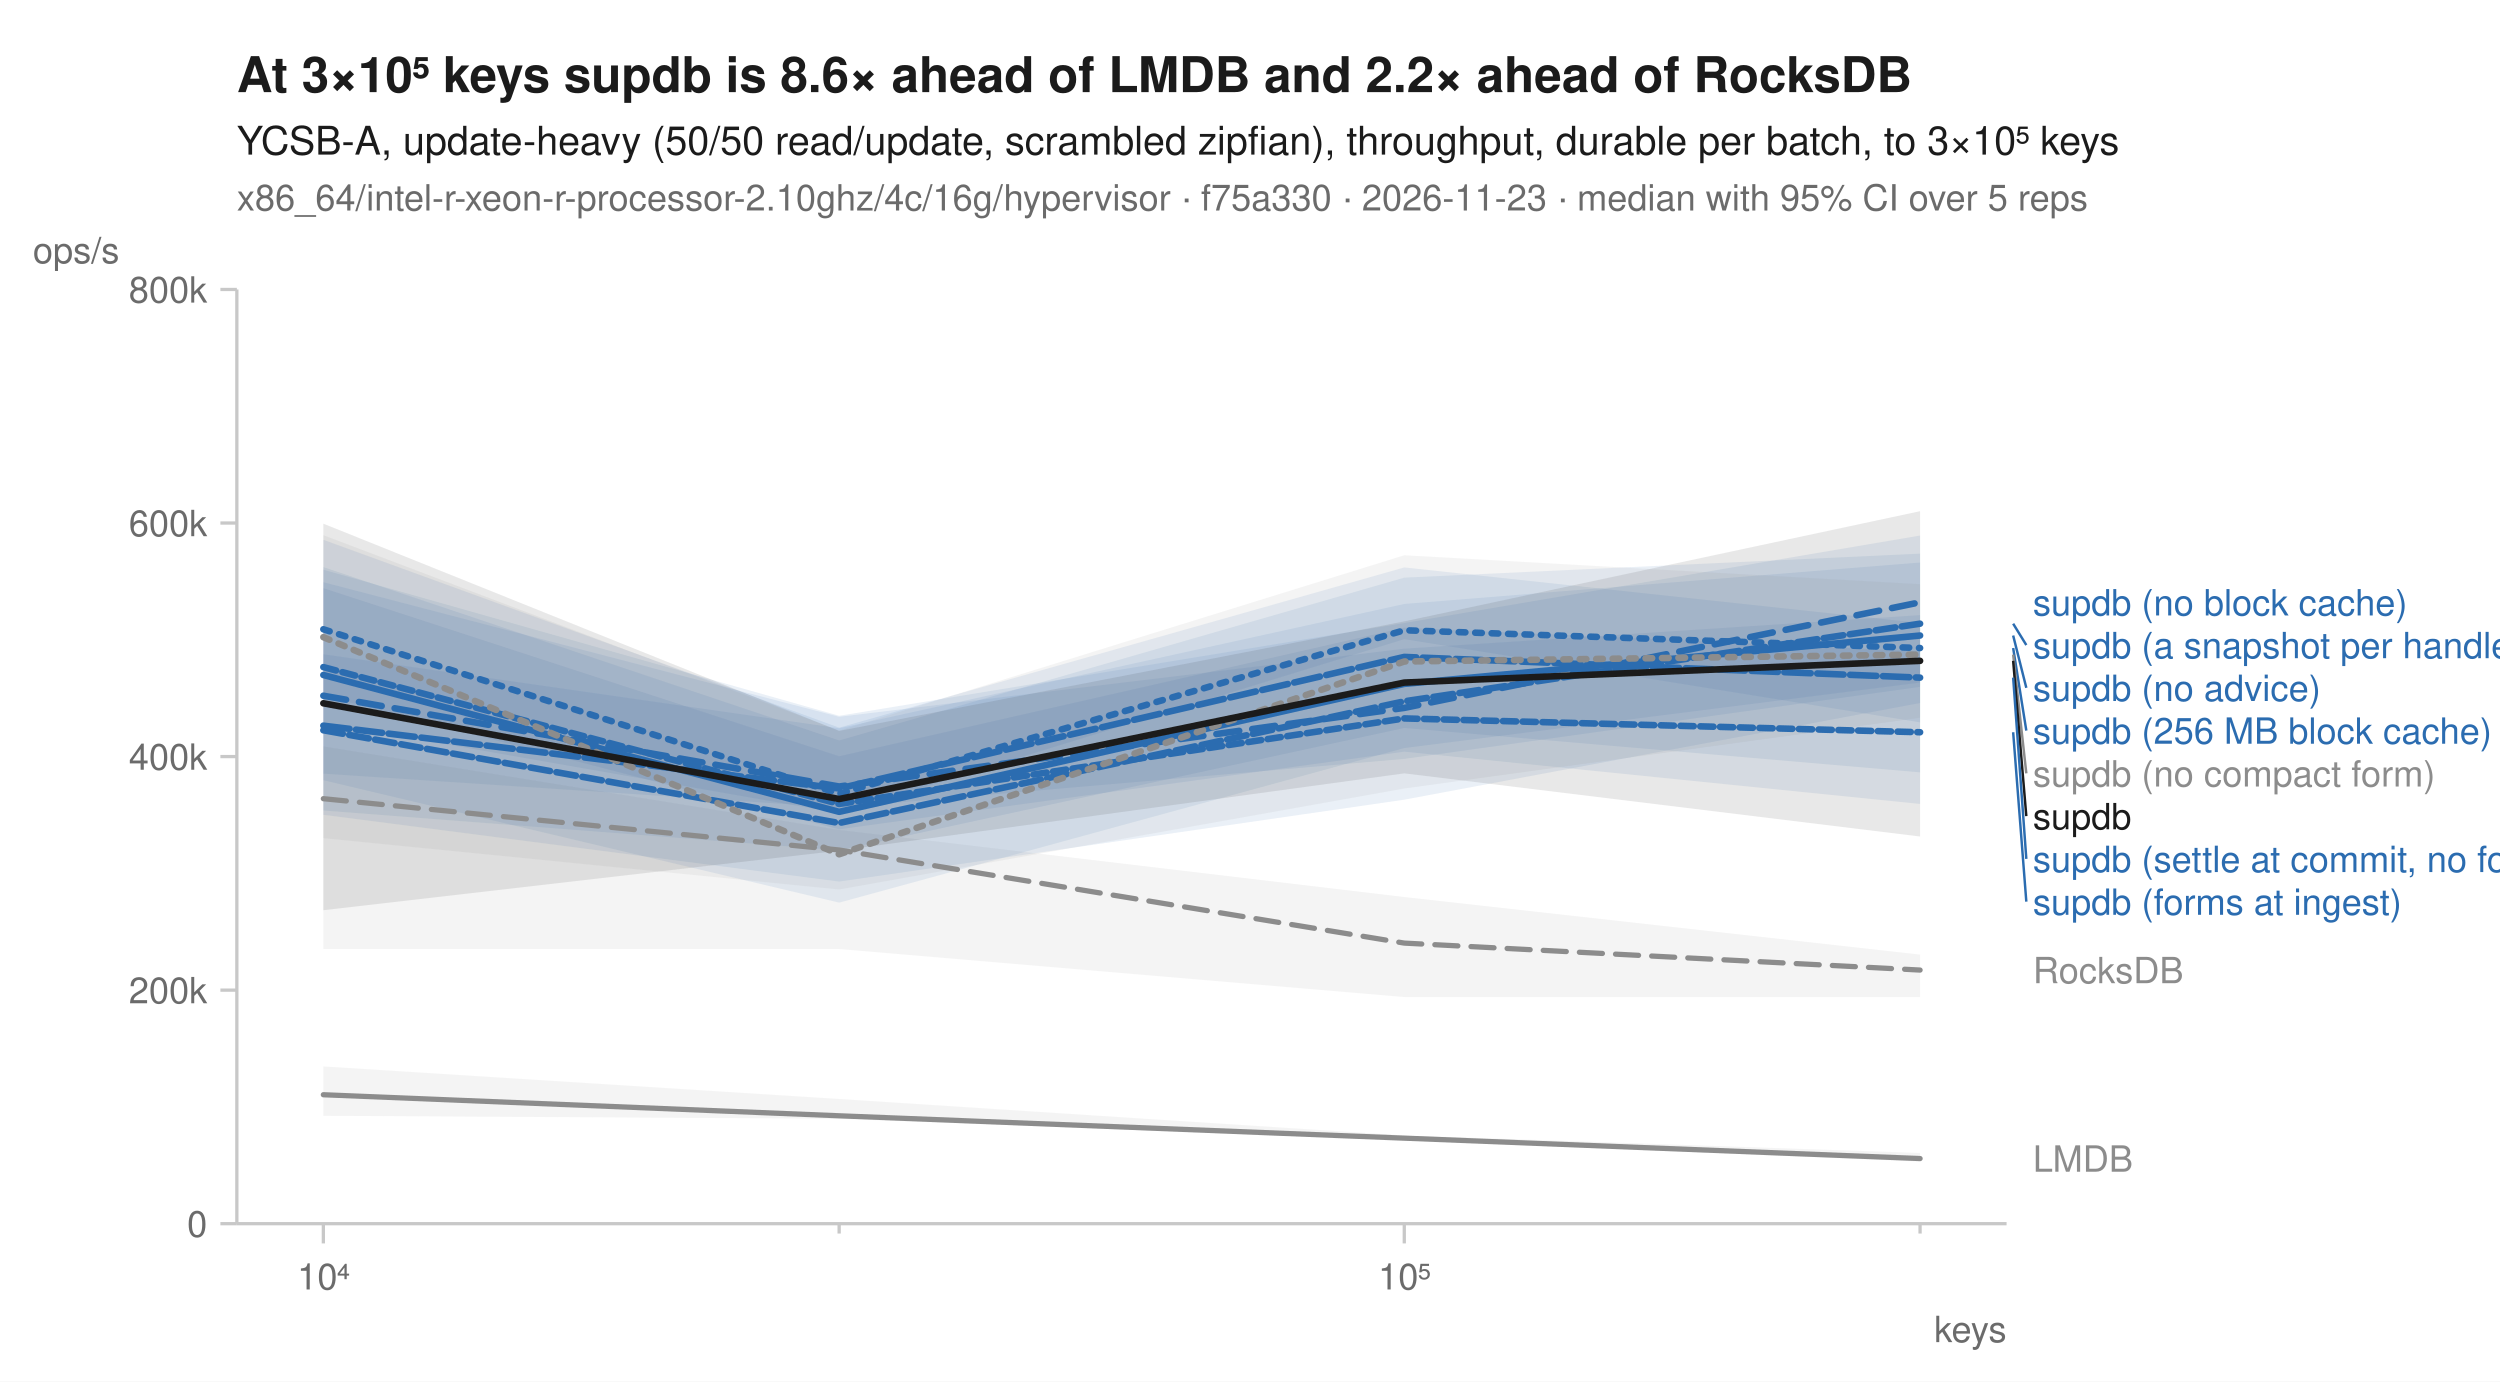
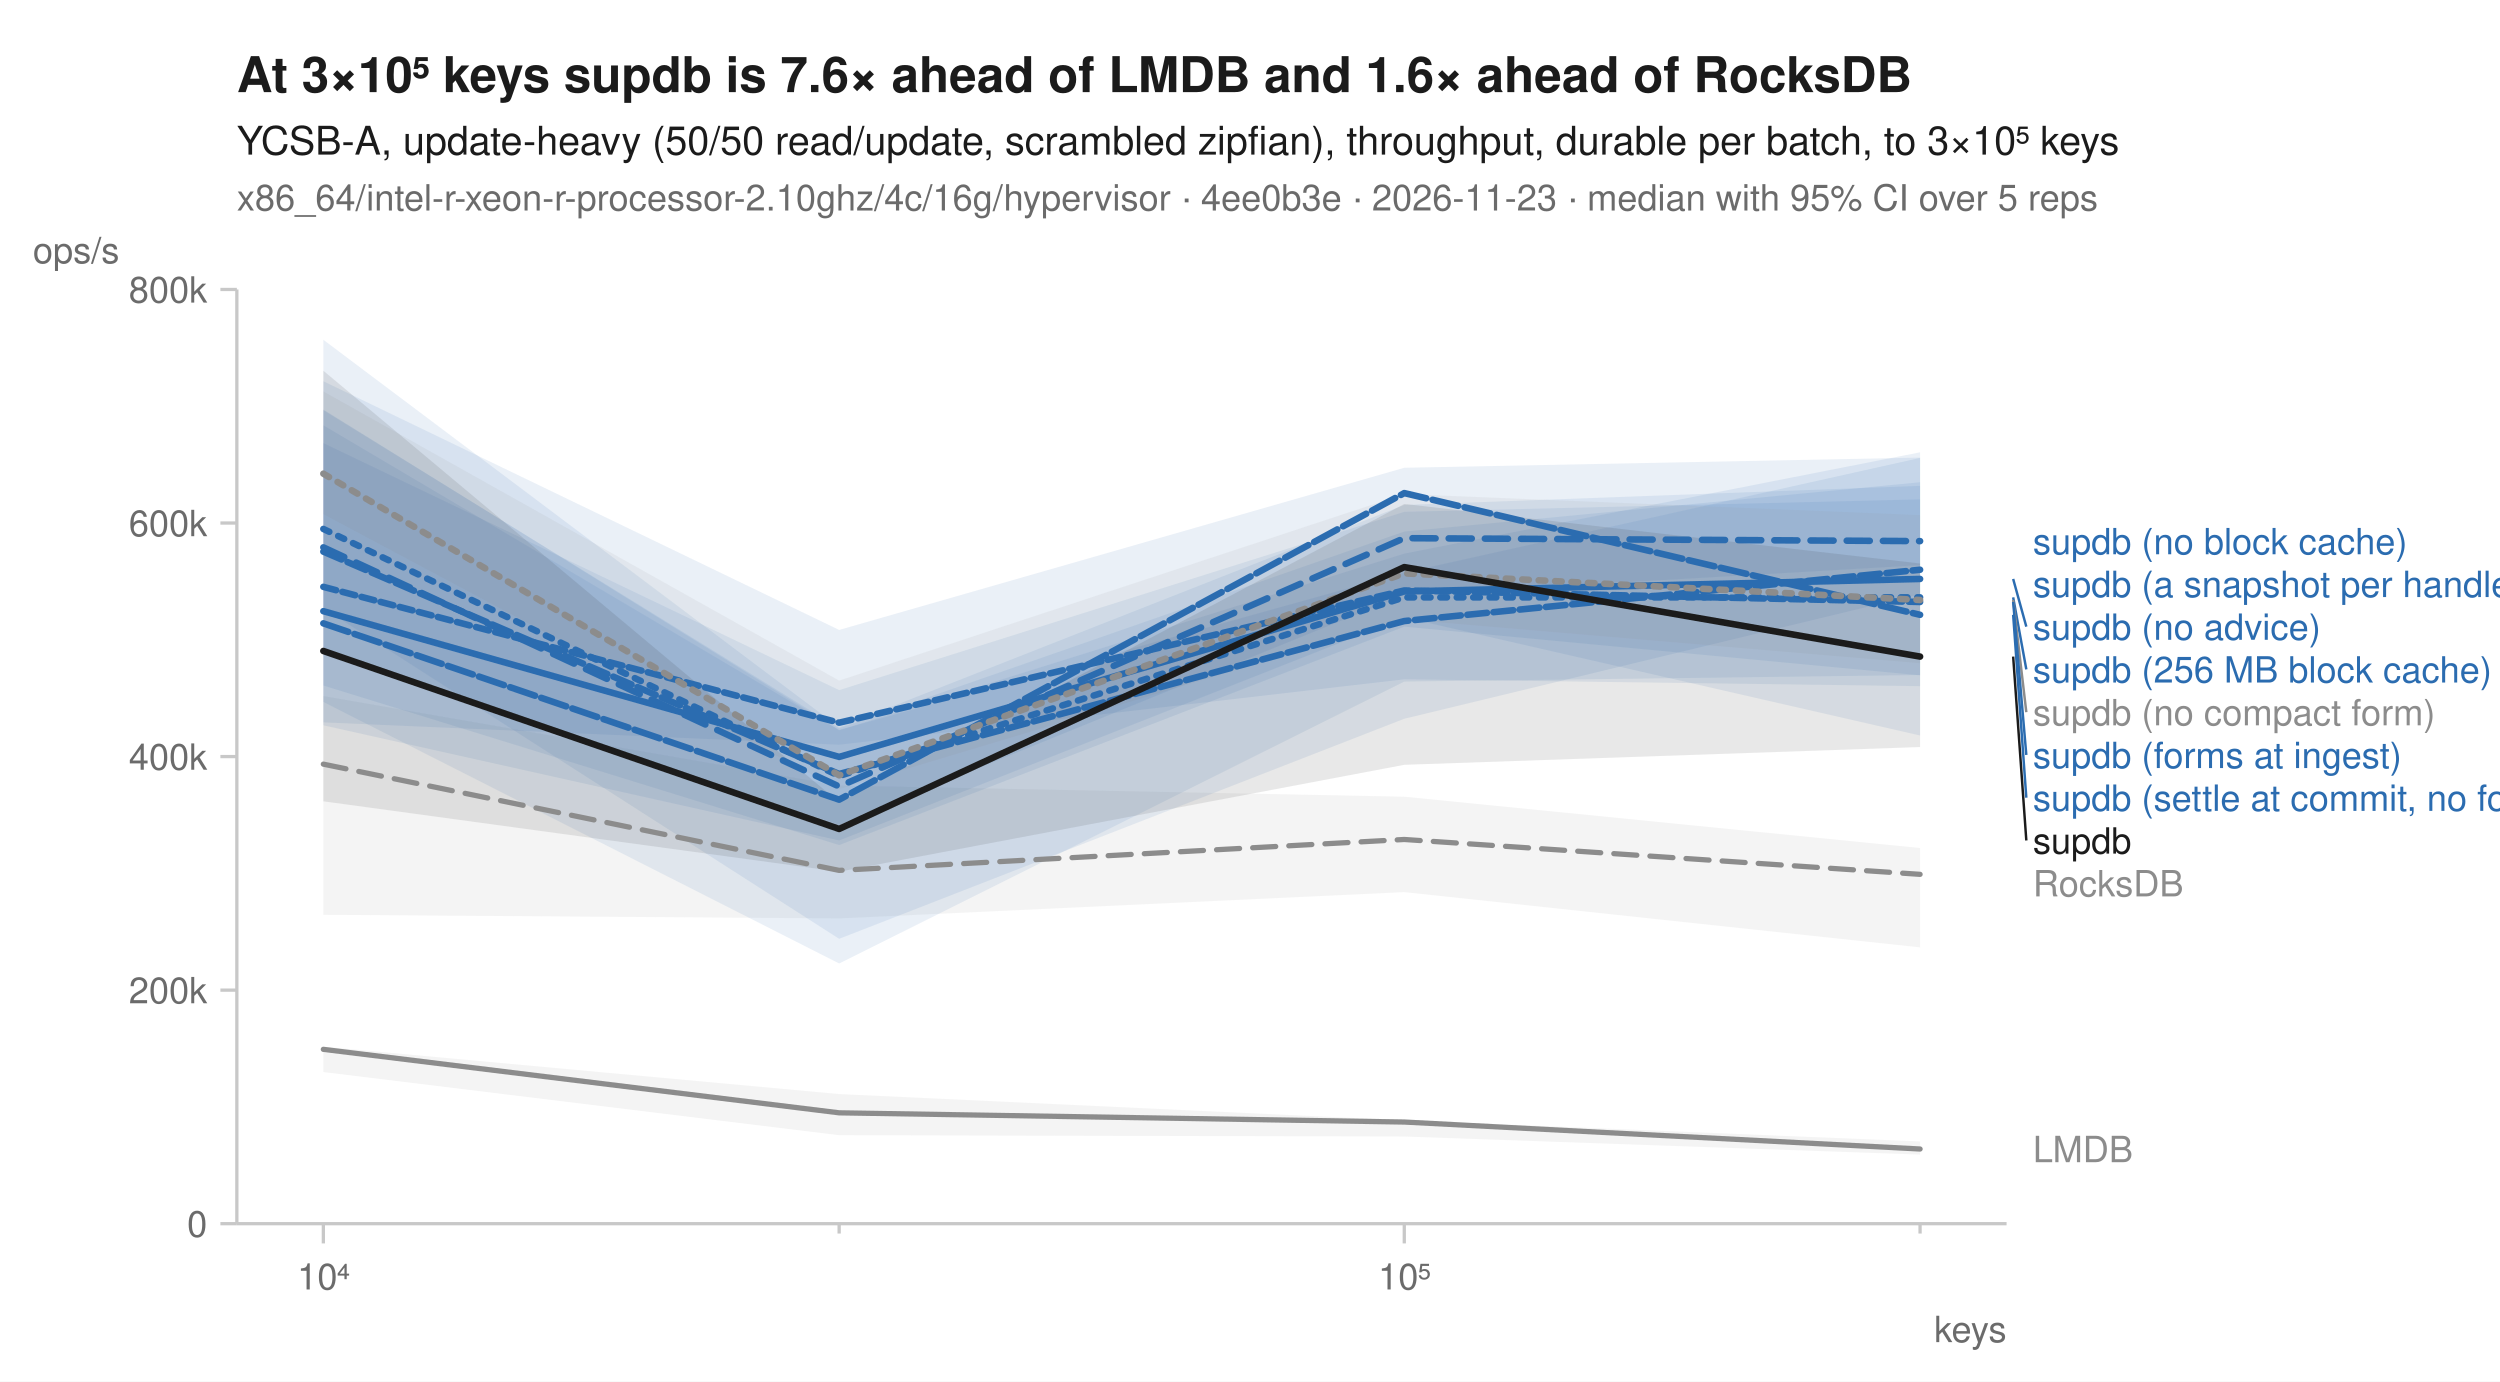
<svg xmlns="http://www.w3.org/2000/svg" width="760" height="420" viewBox="0 0 760 420" font-family="-apple-system, BlinkMacSystemFont, 'Segoe UI', Helvetica, Arial, sans-serif" fill="#1b1b1b">
  <rect width="760" height="420" fill="white" />
-   <text x="72" y="28" font-size="15" font-weight="600">At 3×10⁵ keys supdb is 8.6× ahead of LMDB and 2.2× ahead of RocksDB</text>
+   <text x="72" y="28" font-size="15" font-weight="600">At 3×10⁵ keys supdb is 7.6× ahead of LMDB and 1.6× ahead of RocksDB</text>
  <text x="72" y="47" font-size="12">YCSB-A, update-heavy (50/50 read/update, scrambled zipfian), throughput, durable per batch, to 3×10⁵ keys</text>
-   <text x="72" y="64" font-size="11" fill="#6b6b6b">x86_64/intel-r-xeon-r-processor-2.10ghz/4c/16g/hypervisor · f75a330 · 2026-11-23 · median with 95% CI over 5 reps</text>
+   <text x="72" y="64" font-size="11" fill="#6b6b6b">x86_64/intel-r-xeon-r-processor-2.10ghz/4c/16g/hypervisor · 4ee0b3e · 2026-11-23 · median with 95% CI over 5 reps</text>
  <line x1="72" y1="372" x2="610" y2="372" stroke="#c8c8c8" stroke-width="1" />
  <line x1="72" y1="88" x2="72" y2="372" stroke="#c8c8c8" stroke-width="1" />
  <line x1="98.3" y1="372" x2="98.3" y2="378" stroke="#c8c8c8" stroke-width="1" />
  <text x="98.3" y="392" font-size="11" text-anchor="middle" fill="#6b6b6b">10⁴</text>
  <line x1="255.1" y1="372" x2="255.1" y2="375" stroke="#c8c8c8" stroke-width="1" />
  <line x1="426.9" y1="372" x2="426.9" y2="378" stroke="#c8c8c8" stroke-width="1" />
  <text x="426.9" y="392" font-size="11" text-anchor="middle" fill="#6b6b6b">10⁵</text>
  <line x1="583.7" y1="372" x2="583.7" y2="375" stroke="#c8c8c8" stroke-width="1" />
  <text x="610" y="408" font-size="11" text-anchor="end" fill="#6b6b6b">keys</text>
  <line x1="67" y1="372.0" x2="72" y2="372.0" stroke="#c8c8c8" stroke-width="1" />
  <text x="63" y="376.0" font-size="11" text-anchor="end" fill="#6b6b6b">0</text>
  <line x1="67" y1="301.0" x2="72" y2="301.0" stroke="#c8c8c8" stroke-width="1" />
  <text x="63" y="305.0" font-size="11" text-anchor="end" fill="#6b6b6b">200k</text>
  <line x1="67" y1="230.0" x2="72" y2="230.0" stroke="#c8c8c8" stroke-width="1" />
  <text x="63" y="234.0" font-size="11" text-anchor="end" fill="#6b6b6b">400k</text>
  <line x1="67" y1="159.0" x2="72" y2="159.0" stroke="#c8c8c8" stroke-width="1" />
  <text x="63" y="163.0" font-size="11" text-anchor="end" fill="#6b6b6b">600k</text>
  <line x1="67" y1="88.0" x2="72" y2="88.0" stroke="#c8c8c8" stroke-width="1" />
  <text x="63" y="92.0" font-size="11" text-anchor="end" fill="#6b6b6b">800k</text>
  <text x="10" y="80" font-size="11" text-anchor="start" fill="#6b6b6b">ops/s</text>
-   <path d="M98.3,226.9 L255.1,252.3 L426.9,272.7 L583.7,290.2 L583.7,303.1 L426.9,303.1 L255.1,288.5 L98.3,288.5 Z" fill="#8c8c8c" fill-opacity="0.10" />
-   <path d="M98.3,324.2 L255.1,334.1 L426.9,345.2 L583.7,350.5 L583.7,353.1 L426.9,346.6 L255.1,340.1 L98.3,339.2 Z" fill="#8c8c8c" fill-opacity="0.10" />
-   <path d="M98.3,164.1 L255.1,221.2 L426.9,172.5 L583.7,189.4 L583.7,219.6 L426.9,194.3 L255.1,247.2 L98.3,219.7 Z" fill="#2b6cb0" fill-opacity="0.10" />
-   <path d="M98.3,173.2 L255.1,217.6 L426.9,189.4 L583.7,162.8 L583.7,208.8 L426.9,230.7 L255.1,245.5 L98.3,235.2 Z" fill="#2b6cb0" fill-opacity="0.10" />
-   <path d="M98.3,198.9 L255.1,221.4 L426.9,183.6 L583.7,171.0 L583.7,234.8 L426.9,221.3 L255.1,258.5 L98.3,246.4 Z" fill="#2b6cb0" fill-opacity="0.10" />
-   <path d="M98.3,177.0 L255.1,217.9 L426.9,197.2 L583.7,187.0 L583.7,207.5 L426.9,227.4 L255.1,274.4 L98.3,237.2 Z" fill="#2b6cb0" fill-opacity="0.10" />
-   <path d="M98.3,172.4 L255.1,225.1 L426.9,175.6 L583.7,168.3 L583.7,213.7 L426.9,243.1 L255.1,268.0 L98.3,247.7 Z" fill="#2b6cb0" fill-opacity="0.10" />
-   <path d="M98.3,178.8 L255.1,229.9 L426.9,190.8 L583.7,198.0 L583.7,244.4 L426.9,228.5 L255.1,252.1 L98.3,211.5 Z" fill="#2b6cb0" fill-opacity="0.10" />
-   <path d="M98.3,162.7 L255.1,222.1 L426.9,168.8 L583.7,177.6 L583.7,218.2 L426.9,239.7 L255.1,270.4 L98.3,254.8 Z" fill="#8c8c8c" fill-opacity="0.10" />
-   <path d="M98.3,159.2 L255.1,222.2 L426.9,188.9 L583.7,155.4 L583.7,254.3 L426.9,235.1 L255.1,258.6 L98.3,276.7 Z" fill="#1b1b1b" fill-opacity="0.10" />
-   <path d="M98.3,242.8 L255.1,258.4 L426.9,286.7 L583.7,294.9 " fill="none" stroke="#8c8c8c" stroke-width="1.6" stroke-linejoin="round" stroke-linecap="round" stroke-dasharray="7,4" />
-   <path d="M98.3,332.8 L255.1,339.2 L426.9,346.0 L583.7,352.2 " fill="none" stroke="#8c8c8c" stroke-width="1.6" stroke-linejoin="round" stroke-linecap="round" />
-   <path d="M98.3,191.3 L255.1,241.3 L426.9,191.6 L583.7,197.0 " fill="none" stroke="#2b6cb0" stroke-width="2" stroke-linejoin="round" stroke-linecap="round" stroke-dasharray="2,3" />
-   <path d="M98.3,211.5 L255.1,239.1 L426.9,215.2 L583.7,183.1 " fill="none" stroke="#2b6cb0" stroke-width="2" stroke-linejoin="round" stroke-linecap="round" stroke-dasharray="7,4" />
-   <path d="M98.3,205.2 L255.1,246.8 L426.9,207.9 L583.7,193.2 " fill="none" stroke="#2b6cb0" stroke-width="2" stroke-linejoin="round" stroke-linecap="round" />
-   <path d="M98.3,222.0 L255.1,250.2 L426.9,213.2 L583.7,189.6 " fill="none" stroke="#2b6cb0" stroke-width="2" stroke-linejoin="round" stroke-linecap="round" stroke-dasharray="6,2" />
-   <path d="M98.3,220.6 L255.1,239.7 L426.9,199.7 L583.7,206.0 " fill="none" stroke="#2b6cb0" stroke-width="2" stroke-linejoin="round" stroke-linecap="round" stroke-dasharray="8,2" />
-   <path d="M98.3,202.8 L255.1,244.4 L426.9,218.4 L583.7,222.6 " fill="none" stroke="#2b6cb0" stroke-width="2" stroke-linejoin="round" stroke-linecap="round" stroke-dasharray="4,2" />
-   <path d="M98.3,193.7 L255.1,259.7 L426.9,201.1 L583.7,199.0 " fill="none" stroke="#8c8c8c" stroke-width="2" stroke-linejoin="round" stroke-linecap="round" stroke-dasharray="2,3" />
-   <path d="M98.3,213.8 L255.1,242.9 L426.9,207.5 L583.7,200.9 " fill="none" stroke="#1b1b1b" stroke-width="2" stroke-linejoin="round" stroke-linecap="round" />
-   <text x="618.0" y="187.1" font-size="11" fill="#2b6cb0">supdb (no block cache)</text>
-   <line x1="612.0" y1="189.6" x2="616.0" y2="196.1" stroke="#2b6cb0" stroke-width="0.75" />
-   <text x="618.0" y="200.1" font-size="11" fill="#2b6cb0">supdb (a snapshot per handle)</text>
-   <line x1="612.0" y1="193.2" x2="616.0" y2="209.1" stroke="#2b6cb0" stroke-width="0.75" />
-   <text x="618.0" y="213.1" font-size="11" fill="#2b6cb0">supdb (no advice)</text>
-   <line x1="612.0" y1="197.0" x2="616.0" y2="222.1" stroke="#2b6cb0" stroke-width="0.75" />
-   <text x="618.0" y="226.1" font-size="11" fill="#2b6cb0">supdb (256 MB block cache)</text>
-   <line x1="612.0" y1="199.0" x2="616.0" y2="235.1" stroke="#8c8c8c" stroke-width="0.75" />
-   <text x="618.0" y="239.1" font-size="11" fill="#8c8c8c">supdb (no compact form)</text>
-   <line x1="612.0" y1="200.9" x2="616.0" y2="248.1" stroke="#1b1b1b" stroke-width="0.75" />
-   <text x="618.0" y="252.1" font-size="11" fill="#1b1b1b">supdb</text>
-   <line x1="612.0" y1="206.0" x2="616.0" y2="261.1" stroke="#2b6cb0" stroke-width="0.75" />
-   <text x="618.0" y="265.1" font-size="11" fill="#2b6cb0">supdb (settle at commit, no forms)</text>
-   <line x1="612.0" y1="222.6" x2="616.0" y2="274.1" stroke="#2b6cb0" stroke-width="0.75" />
-   <text x="618.0" y="278.1" font-size="11" fill="#2b6cb0">supdb (forms at ingest)</text>
-   <text x="618.0" y="298.9" font-size="11" fill="#8c8c8c">RocksDB</text>
-   <text x="618.0" y="356.2" font-size="11" fill="#8c8c8c">LMDB</text>
+   <path d="M98.3,211.6 L255.1,238.8 L426.9,242.2 L583.7,257.8 L583.7,288.0 L426.9,271.2 L255.1,279.2 L98.3,278.1 Z" fill="#8c8c8c" fill-opacity="0.10" />
+   <path d="M98.3,318.2 L255.1,332.6 L426.9,340.6 L583.7,347.0 L583.7,351.0 L426.9,345.5 L255.1,345.1 L98.3,325.9 Z" fill="#8c8c8c" fill-opacity="0.10" />
+   <path d="M98.3,103.3 L255.1,221.1 L426.9,153.5 L583.7,147.7 L583.7,205.3 L426.9,190.5 L255.1,256.9 L98.3,208.4 Z" fill="#2b6cb0" fill-opacity="0.10" />
+   <path d="M98.3,124.7 L255.1,221.4 L426.9,161.6 L583.7,146.6 L583.7,171.8 L426.9,180.9 L255.1,250.7 L98.3,198.2 Z" fill="#2b6cb0" fill-opacity="0.10" />
+   <path d="M98.3,129.3 L255.1,222.0 L426.9,168.3 L583.7,137.5 L583.7,205.2 L426.9,207.2 L255.1,292.9 L98.3,213.4 Z" fill="#2b6cb0" fill-opacity="0.10" />
+   <path d="M98.3,124.5 L255.1,221.9 L426.9,174.1 L583.7,139.2 L583.7,180.6 L426.9,218.5 L255.1,285.4 L98.3,184.9 Z" fill="#2b6cb0" fill-opacity="0.10" />
+   <path d="M98.3,115.9 L255.1,191.5 L426.9,142.2 L583.7,139.1 L583.7,223.6 L426.9,187.7 L255.1,255.5 L98.3,220.5 Z" fill="#2b6cb0" fill-opacity="0.10" />
+   <path d="M98.3,134.7 L255.1,209.8 L426.9,155.6 L583.7,151.8 L583.7,208.6 L426.9,206.5 L255.1,226.4 L98.3,219.6 Z" fill="#2b6cb0" fill-opacity="0.10" />
+   <path d="M98.3,119.0 L255.1,206.9 L426.9,150.2 L583.7,156.6 L583.7,201.6 L426.9,188.3 L255.1,239.9 L98.3,156.3 Z" fill="#8c8c8c" fill-opacity="0.10" />
+   <path d="M98.3,112.7 L255.1,243.9 L426.9,153.2 L583.7,171.3 L583.7,227.1 L426.9,232.5 L255.1,265.0 L98.3,243.6 Z" fill="#1b1b1b" fill-opacity="0.10" />
+   <path d="M98.3,232.3 L255.1,264.6 L426.9,255.2 L583.7,265.8 " fill="none" stroke="#8c8c8c" stroke-width="1.6" stroke-linejoin="round" stroke-linecap="round" stroke-dasharray="7,4" />
+   <path d="M98.3,319.0 L255.1,338.3 L426.9,341.1 L583.7,349.3 " fill="none" stroke="#8c8c8c" stroke-width="1.6" stroke-linejoin="round" stroke-linecap="round" />
+   <path d="M98.3,160.8 L255.1,235.9 L426.9,181.6 L583.7,181.6 " fill="none" stroke="#2b6cb0" stroke-width="2" stroke-linejoin="round" stroke-linecap="round" stroke-dasharray="2,3" />
+   <path d="M98.3,166.4 L255.1,239.1 L426.9,163.6 L583.7,164.5 " fill="none" stroke="#2b6cb0" stroke-width="2" stroke-linejoin="round" stroke-linecap="round" stroke-dasharray="7,4" />
+   <path d="M98.3,185.8 L255.1,230.1 L426.9,179.8 L583.7,176.0 " fill="none" stroke="#2b6cb0" stroke-width="2" stroke-linejoin="round" stroke-linecap="round" />
+   <path d="M98.3,167.7 L255.1,235.3 L426.9,188.8 L583.7,173.2 " fill="none" stroke="#2b6cb0" stroke-width="2" stroke-linejoin="round" stroke-linecap="round" stroke-dasharray="6,2" />
+   <path d="M98.3,189.5 L255.1,243.1 L426.9,149.9 L583.7,186.9 " fill="none" stroke="#2b6cb0" stroke-width="2" stroke-linejoin="round" stroke-linecap="round" stroke-dasharray="8,2" />
+   <path d="M98.3,178.4 L255.1,219.7 L426.9,179.5 L583.7,183.0 " fill="none" stroke="#2b6cb0" stroke-width="2" stroke-linejoin="round" stroke-linecap="round" stroke-dasharray="4,2" />
+   <path d="M98.3,144.0 L255.1,235.7 L426.9,174.3 L583.7,182.4 " fill="none" stroke="#8c8c8c" stroke-width="2" stroke-linejoin="round" stroke-linecap="round" stroke-dasharray="2,3" />
+   <path d="M98.3,197.9 L255.1,252.0 L426.9,172.4 L583.7,199.6 " fill="none" stroke="#1b1b1b" stroke-width="2" stroke-linejoin="round" stroke-linecap="round" />
+   <text x="618.0" y="168.5" font-size="11" fill="#2b6cb0">supdb (no block cache)</text>
+   <text x="618.0" y="181.5" font-size="11" fill="#2b6cb0">supdb (a snapshot per handle)</text>
+   <line x1="612.0" y1="176.0" x2="616.0" y2="190.5" stroke="#2b6cb0" stroke-width="0.75" />
+   <text x="618.0" y="194.5" font-size="11" fill="#2b6cb0">supdb (no advice)</text>
+   <line x1="612.0" y1="181.6" x2="616.0" y2="203.5" stroke="#2b6cb0" stroke-width="0.75" />
+   <text x="618.0" y="207.5" font-size="11" fill="#2b6cb0">supdb (256 MB block cache)</text>
+   <line x1="612.0" y1="182.4" x2="616.0" y2="216.5" stroke="#8c8c8c" stroke-width="0.75" />
+   <text x="618.0" y="220.5" font-size="11" fill="#8c8c8c">supdb (no compact form)</text>
+   <line x1="612.0" y1="183.0" x2="616.0" y2="229.5" stroke="#2b6cb0" stroke-width="0.75" />
+   <text x="618.0" y="233.5" font-size="11" fill="#2b6cb0">supdb (forms at ingest)</text>
+   <line x1="612.0" y1="186.9" x2="616.0" y2="242.5" stroke="#2b6cb0" stroke-width="0.75" />
+   <text x="618.0" y="246.5" font-size="11" fill="#2b6cb0">supdb (settle at commit, no forms)</text>
+   <line x1="612.0" y1="199.6" x2="616.0" y2="255.5" stroke="#1b1b1b" stroke-width="0.75" />
+   <text x="618.0" y="259.5" font-size="11" fill="#1b1b1b">supdb</text>
+   <text x="618.0" y="272.5" font-size="11" fill="#8c8c8c">RocksDB</text>
+   <text x="618.0" y="353.3" font-size="11" fill="#8c8c8c">LMDB</text>
</svg>
